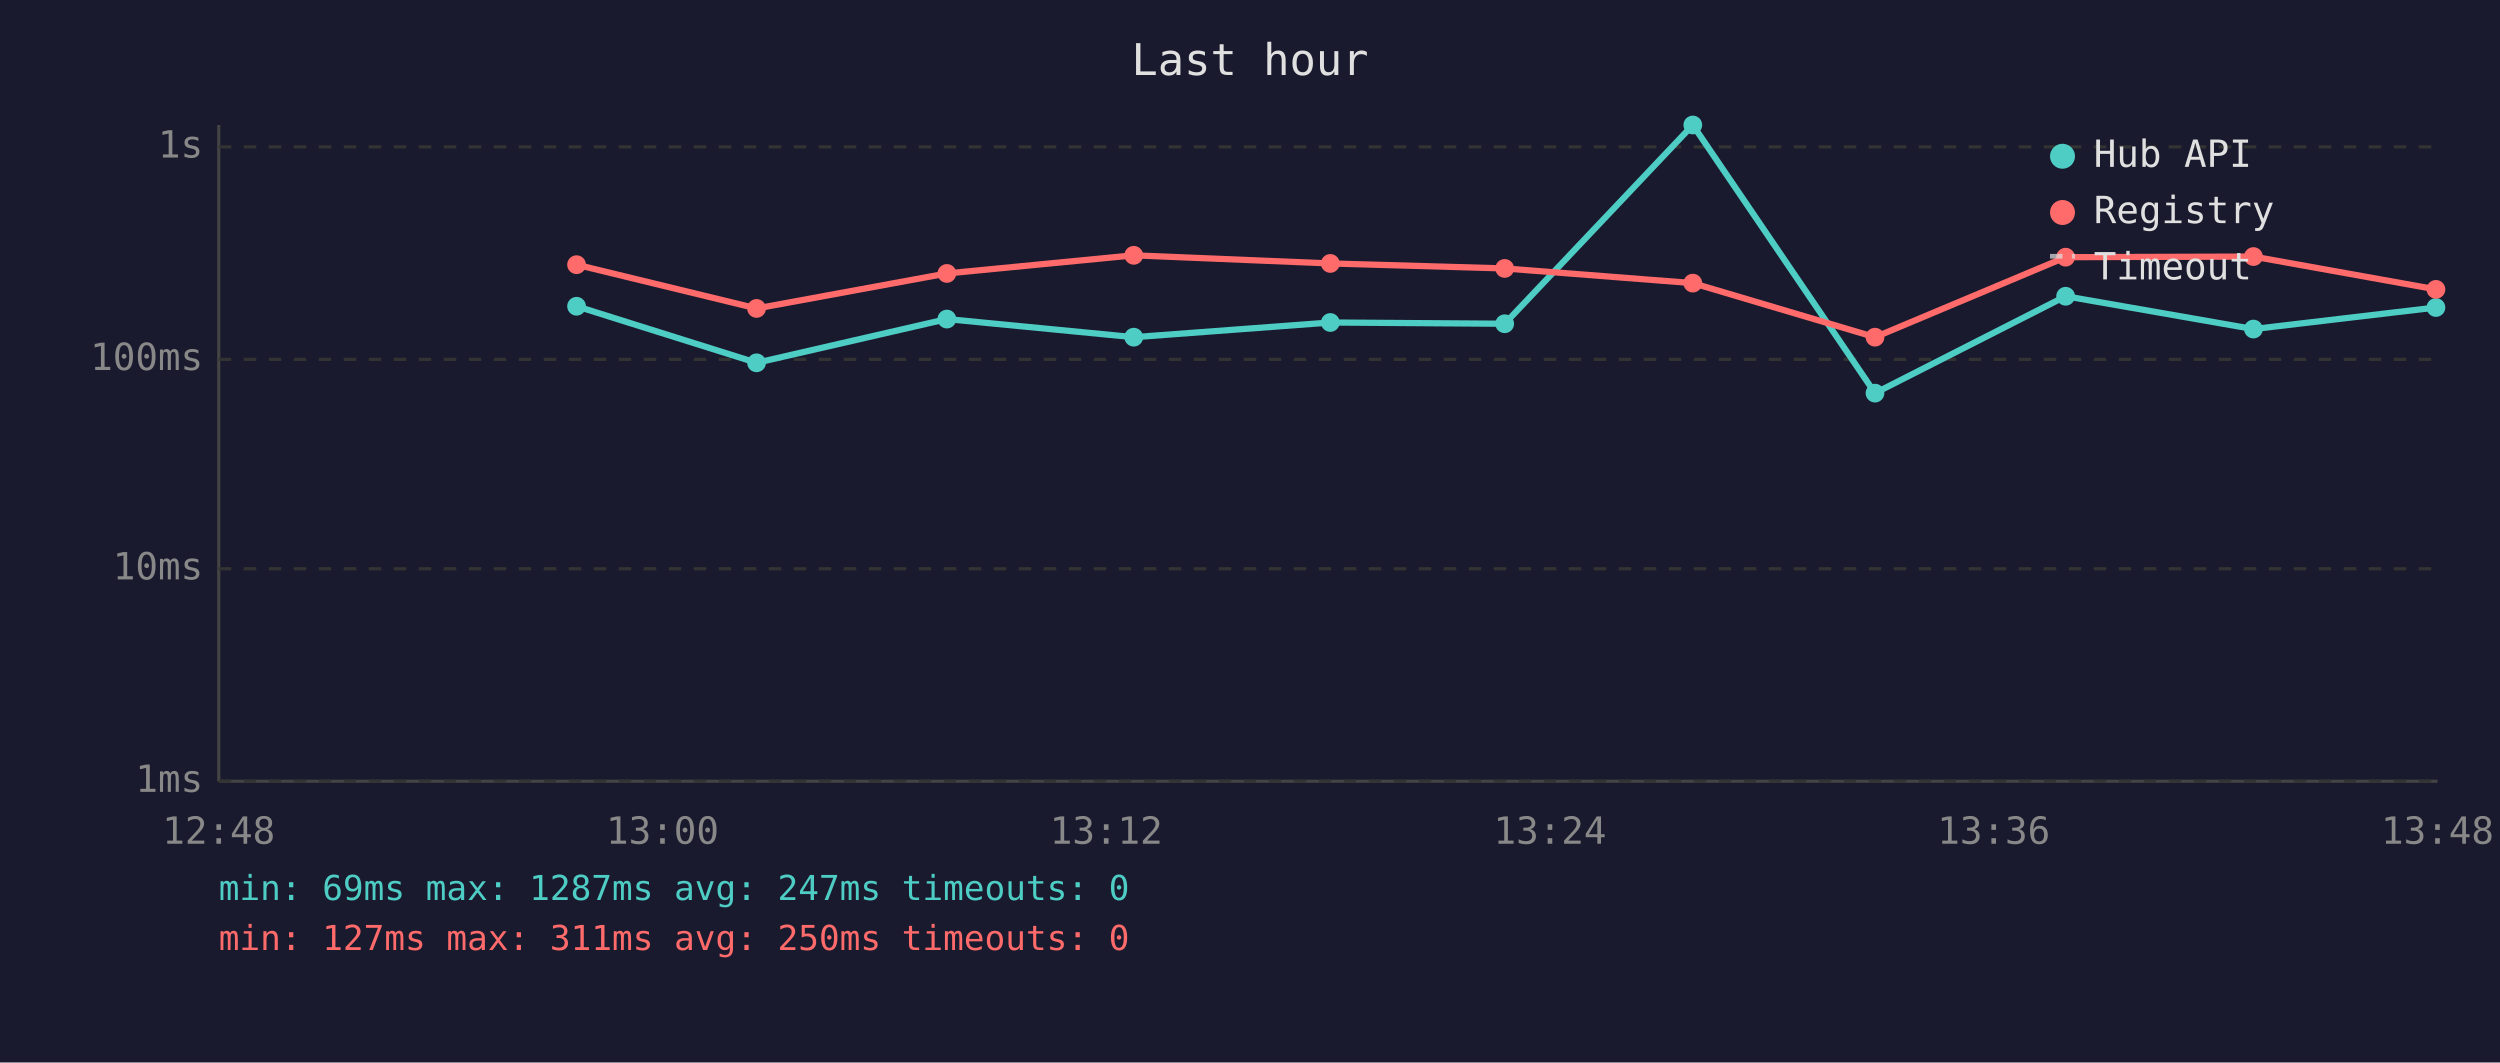
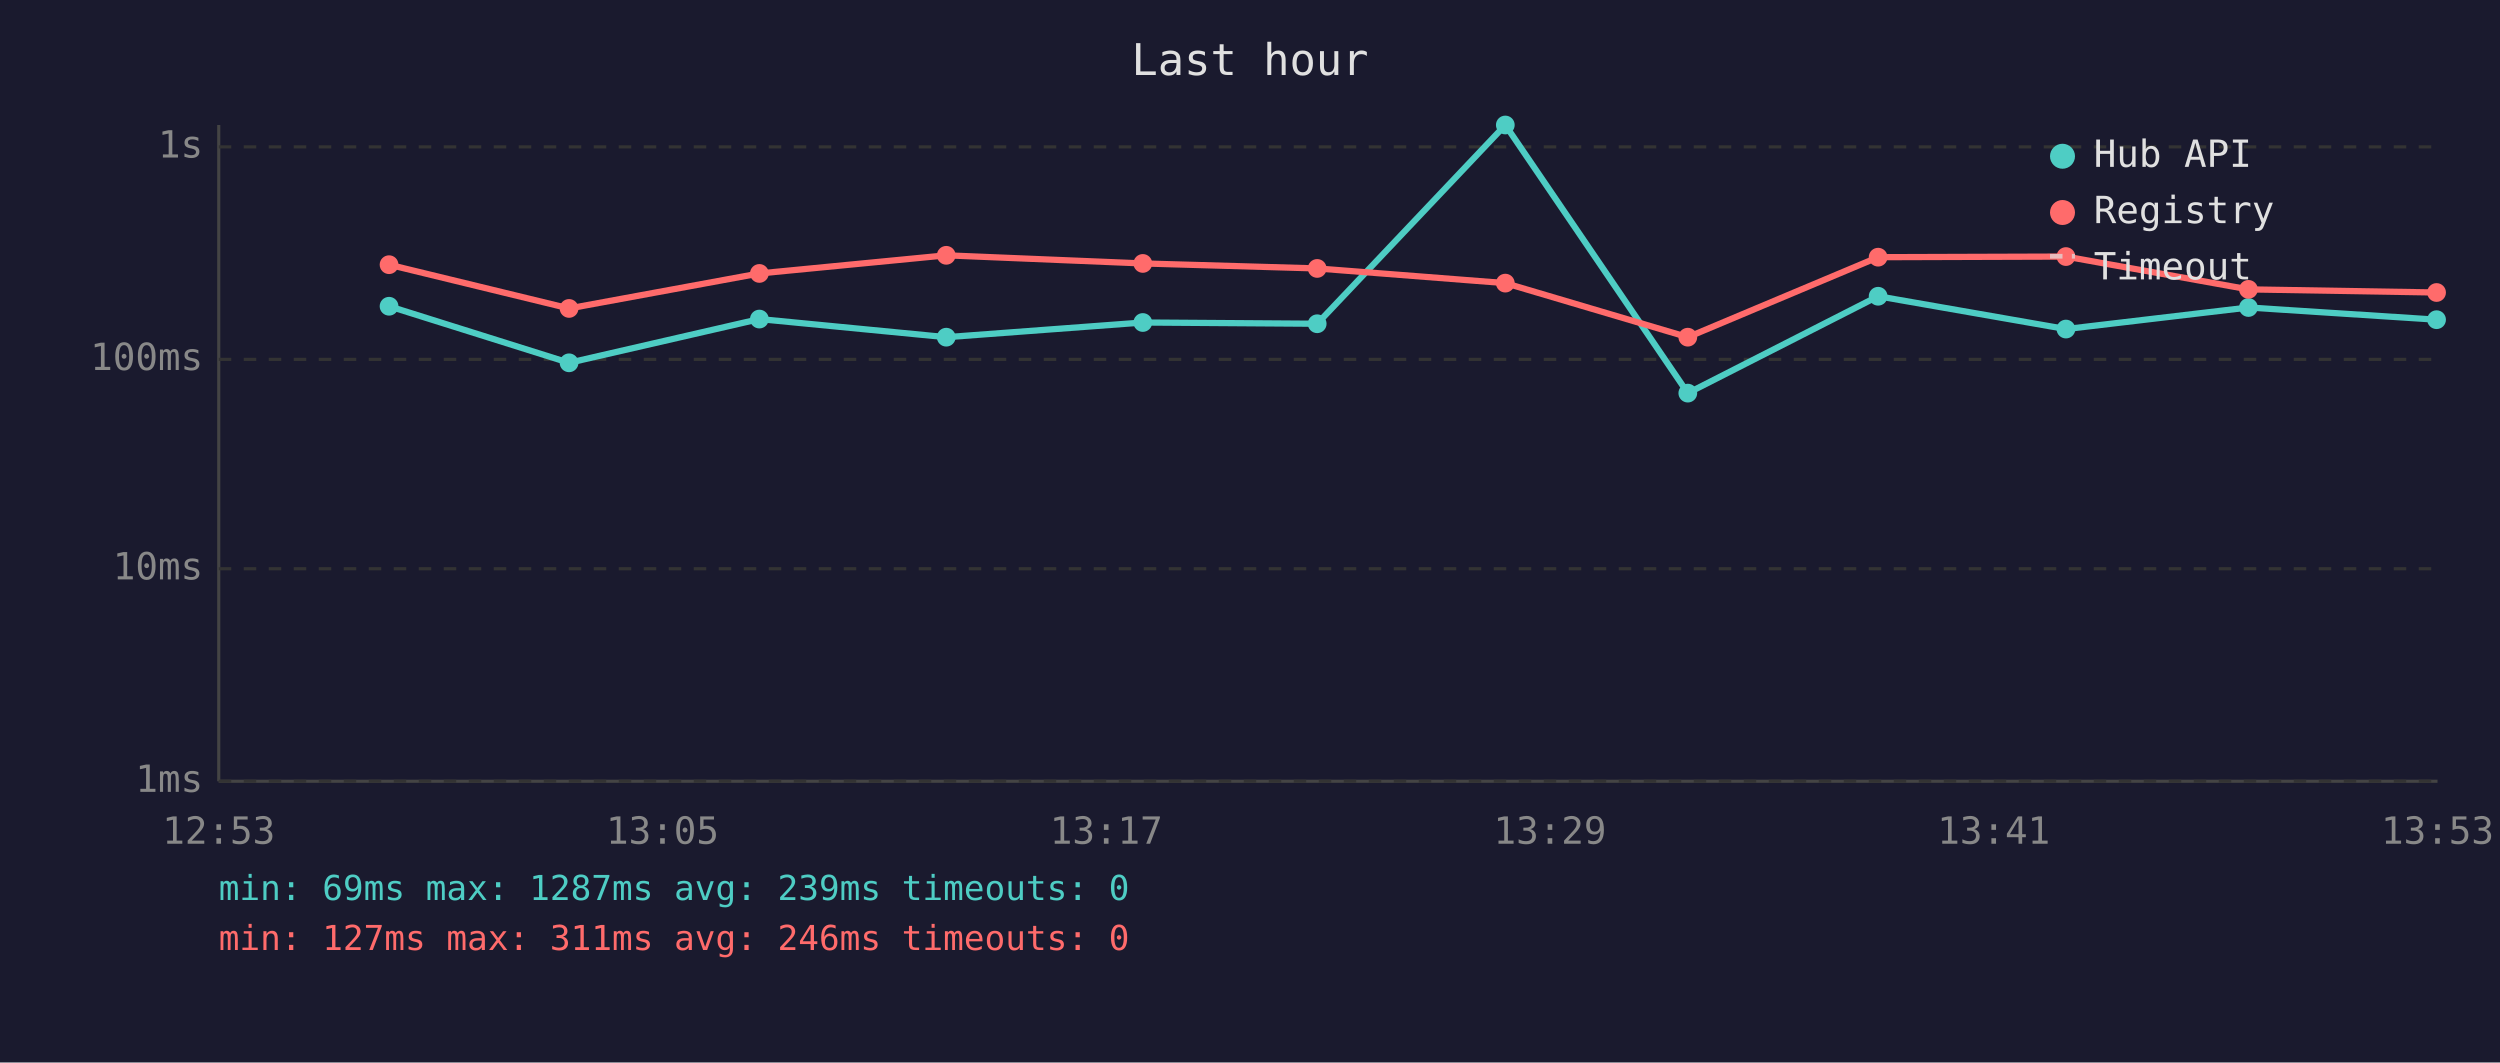
<svg xmlns="http://www.w3.org/2000/svg" viewBox="0 0 800 340" font-family="monospace" font-size="12">
  <rect width="800" height="340" fill="#1a1a2e" />
  <text x="400" y="24" fill="#e0e0e0" font-size="14" text-anchor="middle">Last hour</text>
  <line x1="70" y1="40" x2="70" y2="250" stroke="#444" stroke-width="1" />
  <line x1="70" y1="250" x2="780" y2="250" stroke="#444" stroke-width="1" />
  <line x1="70" y1="250" x2="780" y2="250" stroke="#333" stroke-width="1" stroke-dasharray="4" />
  <text x="65" y="250" fill="#888" text-anchor="end" dominant-baseline="middle">1ms</text>
  <line x1="70" y1="182" x2="780" y2="182" stroke="#333" stroke-width="1" stroke-dasharray="4" />
  <text x="65" y="182" fill="#888" text-anchor="end" dominant-baseline="middle">10ms</text>
  <line x1="70" y1="115" x2="780" y2="115" stroke="#333" stroke-width="1" stroke-dasharray="4" />
  <text x="65" y="115" fill="#888" text-anchor="end" dominant-baseline="middle">100ms</text>
  <line x1="70" y1="47" x2="780" y2="47" stroke="#333" stroke-width="1" stroke-dasharray="4" />
  <text x="65" y="47" fill="#888" text-anchor="end" dominant-baseline="middle">1s</text>
-   <text x="70" y="270" fill="#888" text-anchor="middle">12:48</text>
-   <text x="212" y="270" fill="#888" text-anchor="middle">13:00</text>
-   <text x="354" y="270" fill="#888" text-anchor="middle">13:12</text>
-   <text x="496" y="270" fill="#888" text-anchor="middle">13:24</text>
-   <text x="638" y="270" fill="#888" text-anchor="middle">13:36</text>
-   <text x="780" y="270" fill="#888" text-anchor="middle">13:48</text>
-   <polyline points="184.5,98.0 242.1,116.1 303.0,102.1 362.8,107.9 425.7,103.2 481.5,103.6 541.7,40.0 600.0,125.8 661.0,94.8 721.1,105.3 779.5,98.4" fill="none" stroke="#4ecdc4" stroke-width="2" opacity="1" />
-   <circle cx="184.5" cy="98.0" r="3" fill="#4ecdc4" />
-   <circle cx="242.1" cy="116.1" r="3" fill="#4ecdc4" />
-   <circle cx="303.0" cy="102.1" r="3" fill="#4ecdc4" />
-   <circle cx="362.8" cy="107.9" r="3" fill="#4ecdc4" />
-   <circle cx="425.7" cy="103.2" r="3" fill="#4ecdc4" />
-   <circle cx="481.5" cy="103.6" r="3" fill="#4ecdc4" />
-   <circle cx="541.7" cy="40.0" r="3" fill="#4ecdc4" />
-   <circle cx="600.0" cy="125.8" r="3" fill="#4ecdc4" />
-   <circle cx="661.0" cy="94.8" r="3" fill="#4ecdc4" />
-   <circle cx="721.1" cy="105.3" r="3" fill="#4ecdc4" />
-   <circle cx="779.5" cy="98.4" r="3" fill="#4ecdc4" />
-   <polyline points="184.5,84.7 242.1,98.7 303.0,87.5 362.8,81.7 425.7,84.3 481.5,85.9 541.7,90.6 600.0,107.9 661.0,82.3 721.1,82.1 779.5,92.6" fill="none" stroke="#ff6b6b" stroke-width="2" opacity="1" />
-   <circle cx="184.5" cy="84.7" r="3" fill="#ff6b6b" />
-   <circle cx="242.1" cy="98.7" r="3" fill="#ff6b6b" />
-   <circle cx="303.0" cy="87.5" r="3" fill="#ff6b6b" />
-   <circle cx="362.8" cy="81.7" r="3" fill="#ff6b6b" />
-   <circle cx="425.7" cy="84.3" r="3" fill="#ff6b6b" />
-   <circle cx="481.5" cy="85.9" r="3" fill="#ff6b6b" />
-   <circle cx="541.7" cy="90.6" r="3" fill="#ff6b6b" />
-   <circle cx="600.0" cy="107.9" r="3" fill="#ff6b6b" />
-   <circle cx="661.0" cy="82.3" r="3" fill="#ff6b6b" />
-   <circle cx="721.1" cy="82.1" r="3" fill="#ff6b6b" />
-   <circle cx="779.5" cy="92.6" r="3" fill="#ff6b6b" />
+   <text x="70" y="270" fill="#888" text-anchor="middle">12:53</text>
+   <text x="212" y="270" fill="#888" text-anchor="middle">13:05</text>
+   <text x="354" y="270" fill="#888" text-anchor="middle">13:17</text>
+   <text x="496" y="270" fill="#888" text-anchor="middle">13:29</text>
+   <text x="638" y="270" fill="#888" text-anchor="middle">13:41</text>
+   <text x="780" y="270" fill="#888" text-anchor="middle">13:53</text>
+   <polyline points="124.5,98.0 182.1,116.1 243.0,102.1 302.8,107.9 365.7,103.2 421.5,103.6 481.7,40.0 540.1,125.8 601.0,94.8 661.1,105.3 719.5,98.4 779.7,102.3" fill="none" stroke="#4ecdc4" stroke-width="2" opacity="1" />
+   <circle cx="124.5" cy="98.0" r="3" fill="#4ecdc4" />
+   <circle cx="182.1" cy="116.1" r="3" fill="#4ecdc4" />
+   <circle cx="243.0" cy="102.1" r="3" fill="#4ecdc4" />
+   <circle cx="302.8" cy="107.9" r="3" fill="#4ecdc4" />
+   <circle cx="365.7" cy="103.2" r="3" fill="#4ecdc4" />
+   <circle cx="421.5" cy="103.6" r="3" fill="#4ecdc4" />
+   <circle cx="481.7" cy="40.0" r="3" fill="#4ecdc4" />
+   <circle cx="540.1" cy="125.8" r="3" fill="#4ecdc4" />
+   <circle cx="601.0" cy="94.8" r="3" fill="#4ecdc4" />
+   <circle cx="661.1" cy="105.3" r="3" fill="#4ecdc4" />
+   <circle cx="719.5" cy="98.4" r="3" fill="#4ecdc4" />
+   <circle cx="779.7" cy="102.3" r="3" fill="#4ecdc4" />
+   <polyline points="124.5,84.7 182.1,98.7 243.0,87.5 302.8,81.7 365.7,84.3 421.5,85.9 481.7,90.6 540.1,107.9 601.0,82.3 661.1,82.1 719.5,92.6 779.7,93.6" fill="none" stroke="#ff6b6b" stroke-width="2" opacity="1" />
+   <circle cx="124.5" cy="84.7" r="3" fill="#ff6b6b" />
+   <circle cx="182.1" cy="98.7" r="3" fill="#ff6b6b" />
+   <circle cx="243.0" cy="87.5" r="3" fill="#ff6b6b" />
+   <circle cx="302.8" cy="81.7" r="3" fill="#ff6b6b" />
+   <circle cx="365.7" cy="84.3" r="3" fill="#ff6b6b" />
+   <circle cx="421.5" cy="85.9" r="3" fill="#ff6b6b" />
+   <circle cx="481.7" cy="90.6" r="3" fill="#ff6b6b" />
+   <circle cx="540.1" cy="107.9" r="3" fill="#ff6b6b" />
+   <circle cx="601.0" cy="82.3" r="3" fill="#ff6b6b" />
+   <circle cx="661.1" cy="82.1" r="3" fill="#ff6b6b" />
+   <circle cx="719.5" cy="92.6" r="3" fill="#ff6b6b" />
+   <circle cx="779.7" cy="93.6" r="3" fill="#ff6b6b" />
  <circle cx="660" cy="50" r="4" fill="#4ecdc4" />
  <text x="670" y="50" fill="#e0e0e0" dominant-baseline="middle">Hub API</text>
  <circle cx="660" cy="68" r="4" fill="#ff6b6b" />
  <text x="670" y="68" fill="#e0e0e0" dominant-baseline="middle">Registry</text>
  <line x1="656" y1="82" x2="664" y2="82" stroke="#e0e0e0" stroke-width="1.5" stroke-dasharray="4,3" opacity="0.7" />
  <text x="670" y="86" fill="#e0e0e0" dominant-baseline="middle">Timeout</text>
-   <text x="70" y="288" fill="#4ecdc4" font-size="11">min: 69ms  max: 1287ms  avg: 247ms  timeouts: 0</text>
-   <text x="70" y="304" fill="#ff6b6b" font-size="11">min: 127ms  max: 311ms  avg: 250ms  timeouts: 0</text>
+   <text x="70" y="288" fill="#4ecdc4" font-size="11">min: 69ms  max: 1287ms  avg: 239ms  timeouts: 0</text>
+   <text x="70" y="304" fill="#ff6b6b" font-size="11">min: 127ms  max: 311ms  avg: 246ms  timeouts: 0</text>
</svg>
